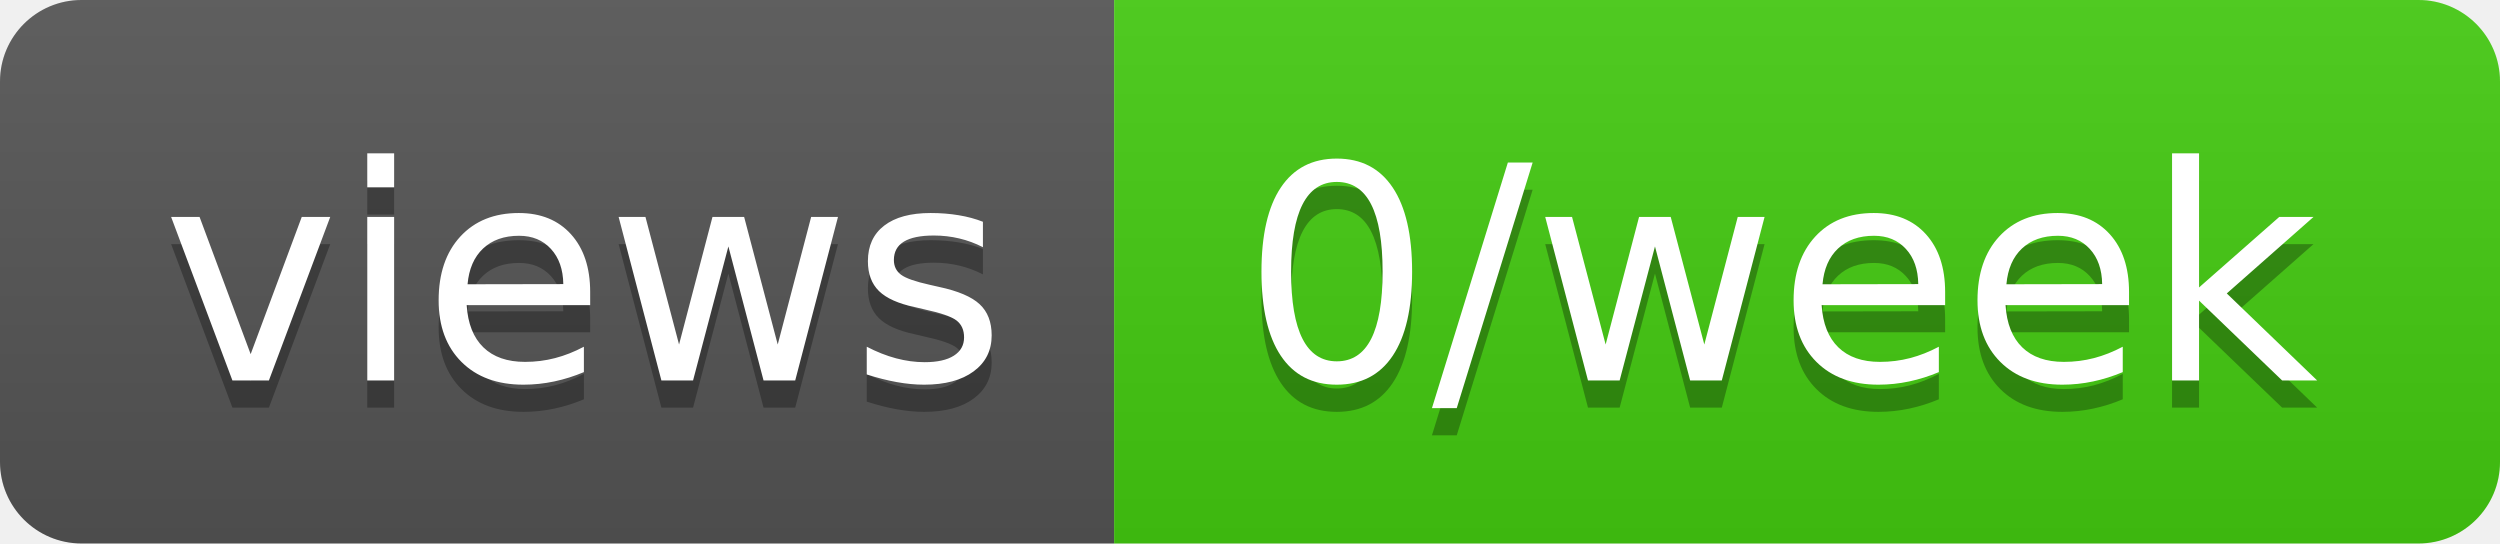
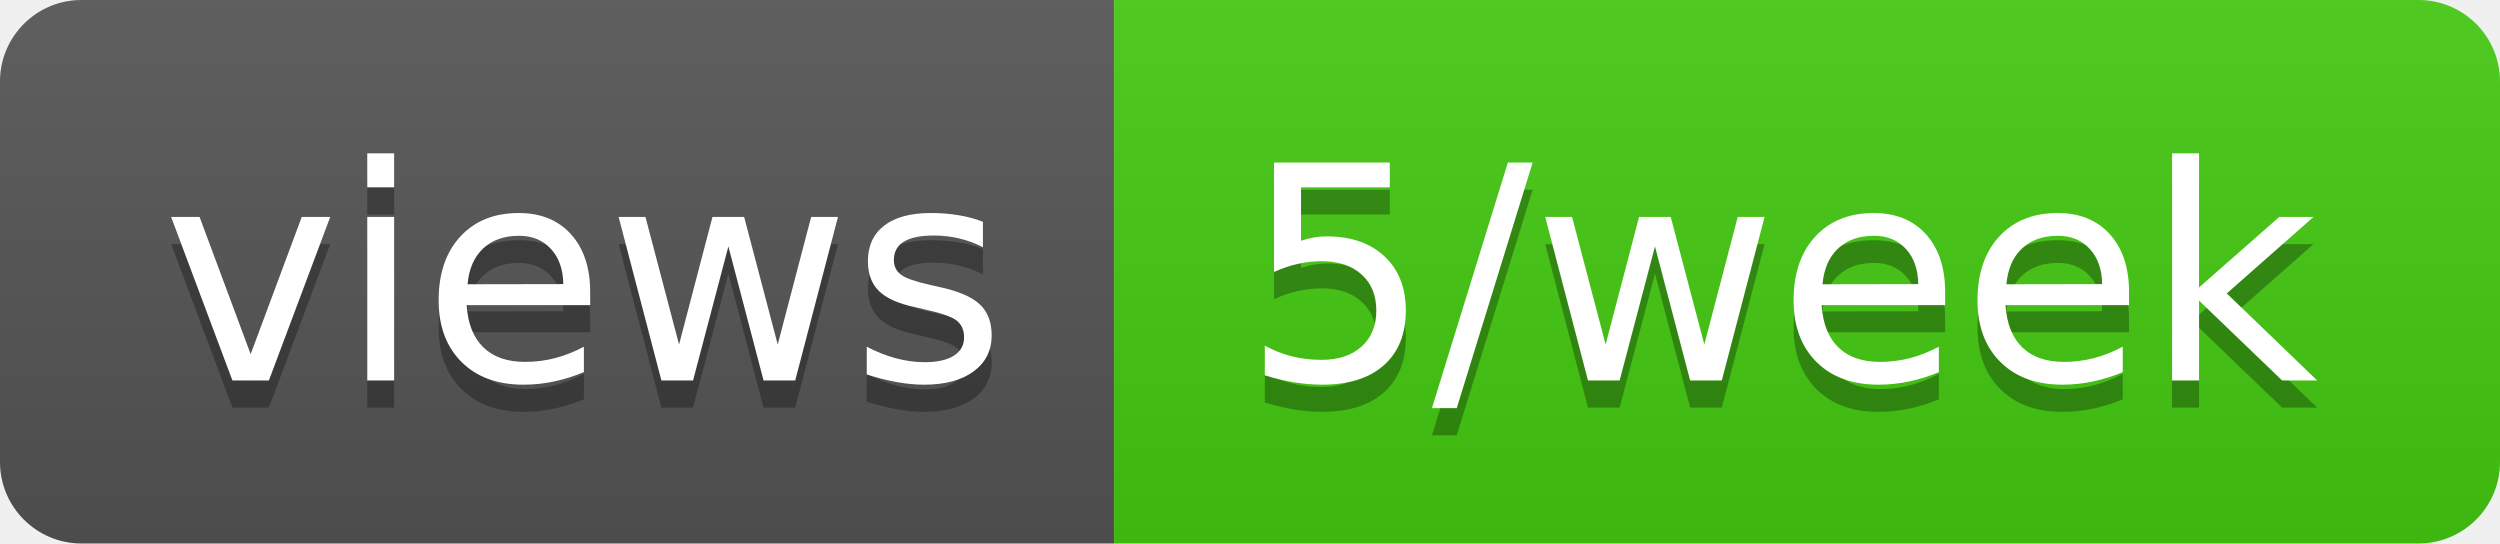
- <svg xmlns="http://www.w3.org/2000/svg" width="92" height="20" role="img" aria-label="views: 0/week">
+ <svg xmlns="http://www.w3.org/2000/svg" width="92" height="20" role="img" aria-label="views: 5/week">
  <linearGradient id="s" x2="0" y2="100%">
    <stop offset="0" stop-color="#bbb" stop-opacity=".1" />
    <stop offset="1" stop-opacity=".1" />
  </linearGradient>
  <clipPath id="r">
    <rect width="92" height="20" rx="3" fill="#fff" />
  </clipPath>
  <g clip-path="url(#r)">
    <rect width="41" height="20" fill="#555" />
    <rect x="41" width="51" height="20" fill="#4c1" />
    <rect width="92" height="20" fill="url(#s)" />
  </g>
  <g fill="#fff" text-anchor="middle" font-family="Verdana,Geneva,DejaVu Sans,sans-serif" text-rendering="geometricPrecision" font-size="110">
    <text aria-hidden="true" x="215" y="150" fill="#010101" fill-opacity=".3" transform="scale(.1)" textLength="310">views</text>
    <text x="215" y="140" transform="scale(.1)" fill="#fff" textLength="310">views</text>
-     <text aria-hidden="true" x="655" y="150" fill="#010101" fill-opacity=".3" transform="scale(.1)" textLength="410">0/week</text>
-     <text x="655" y="140" transform="scale(.1)" fill="#fff" textLength="410">0/week</text>
+     <text aria-hidden="true" x="655" y="150" fill="#010101" fill-opacity=".3" transform="scale(.1)" textLength="410">5/week</text>
+     <text x="655" y="140" transform="scale(.1)" fill="#fff" textLength="410">5/week</text>
  </g>
</svg>
